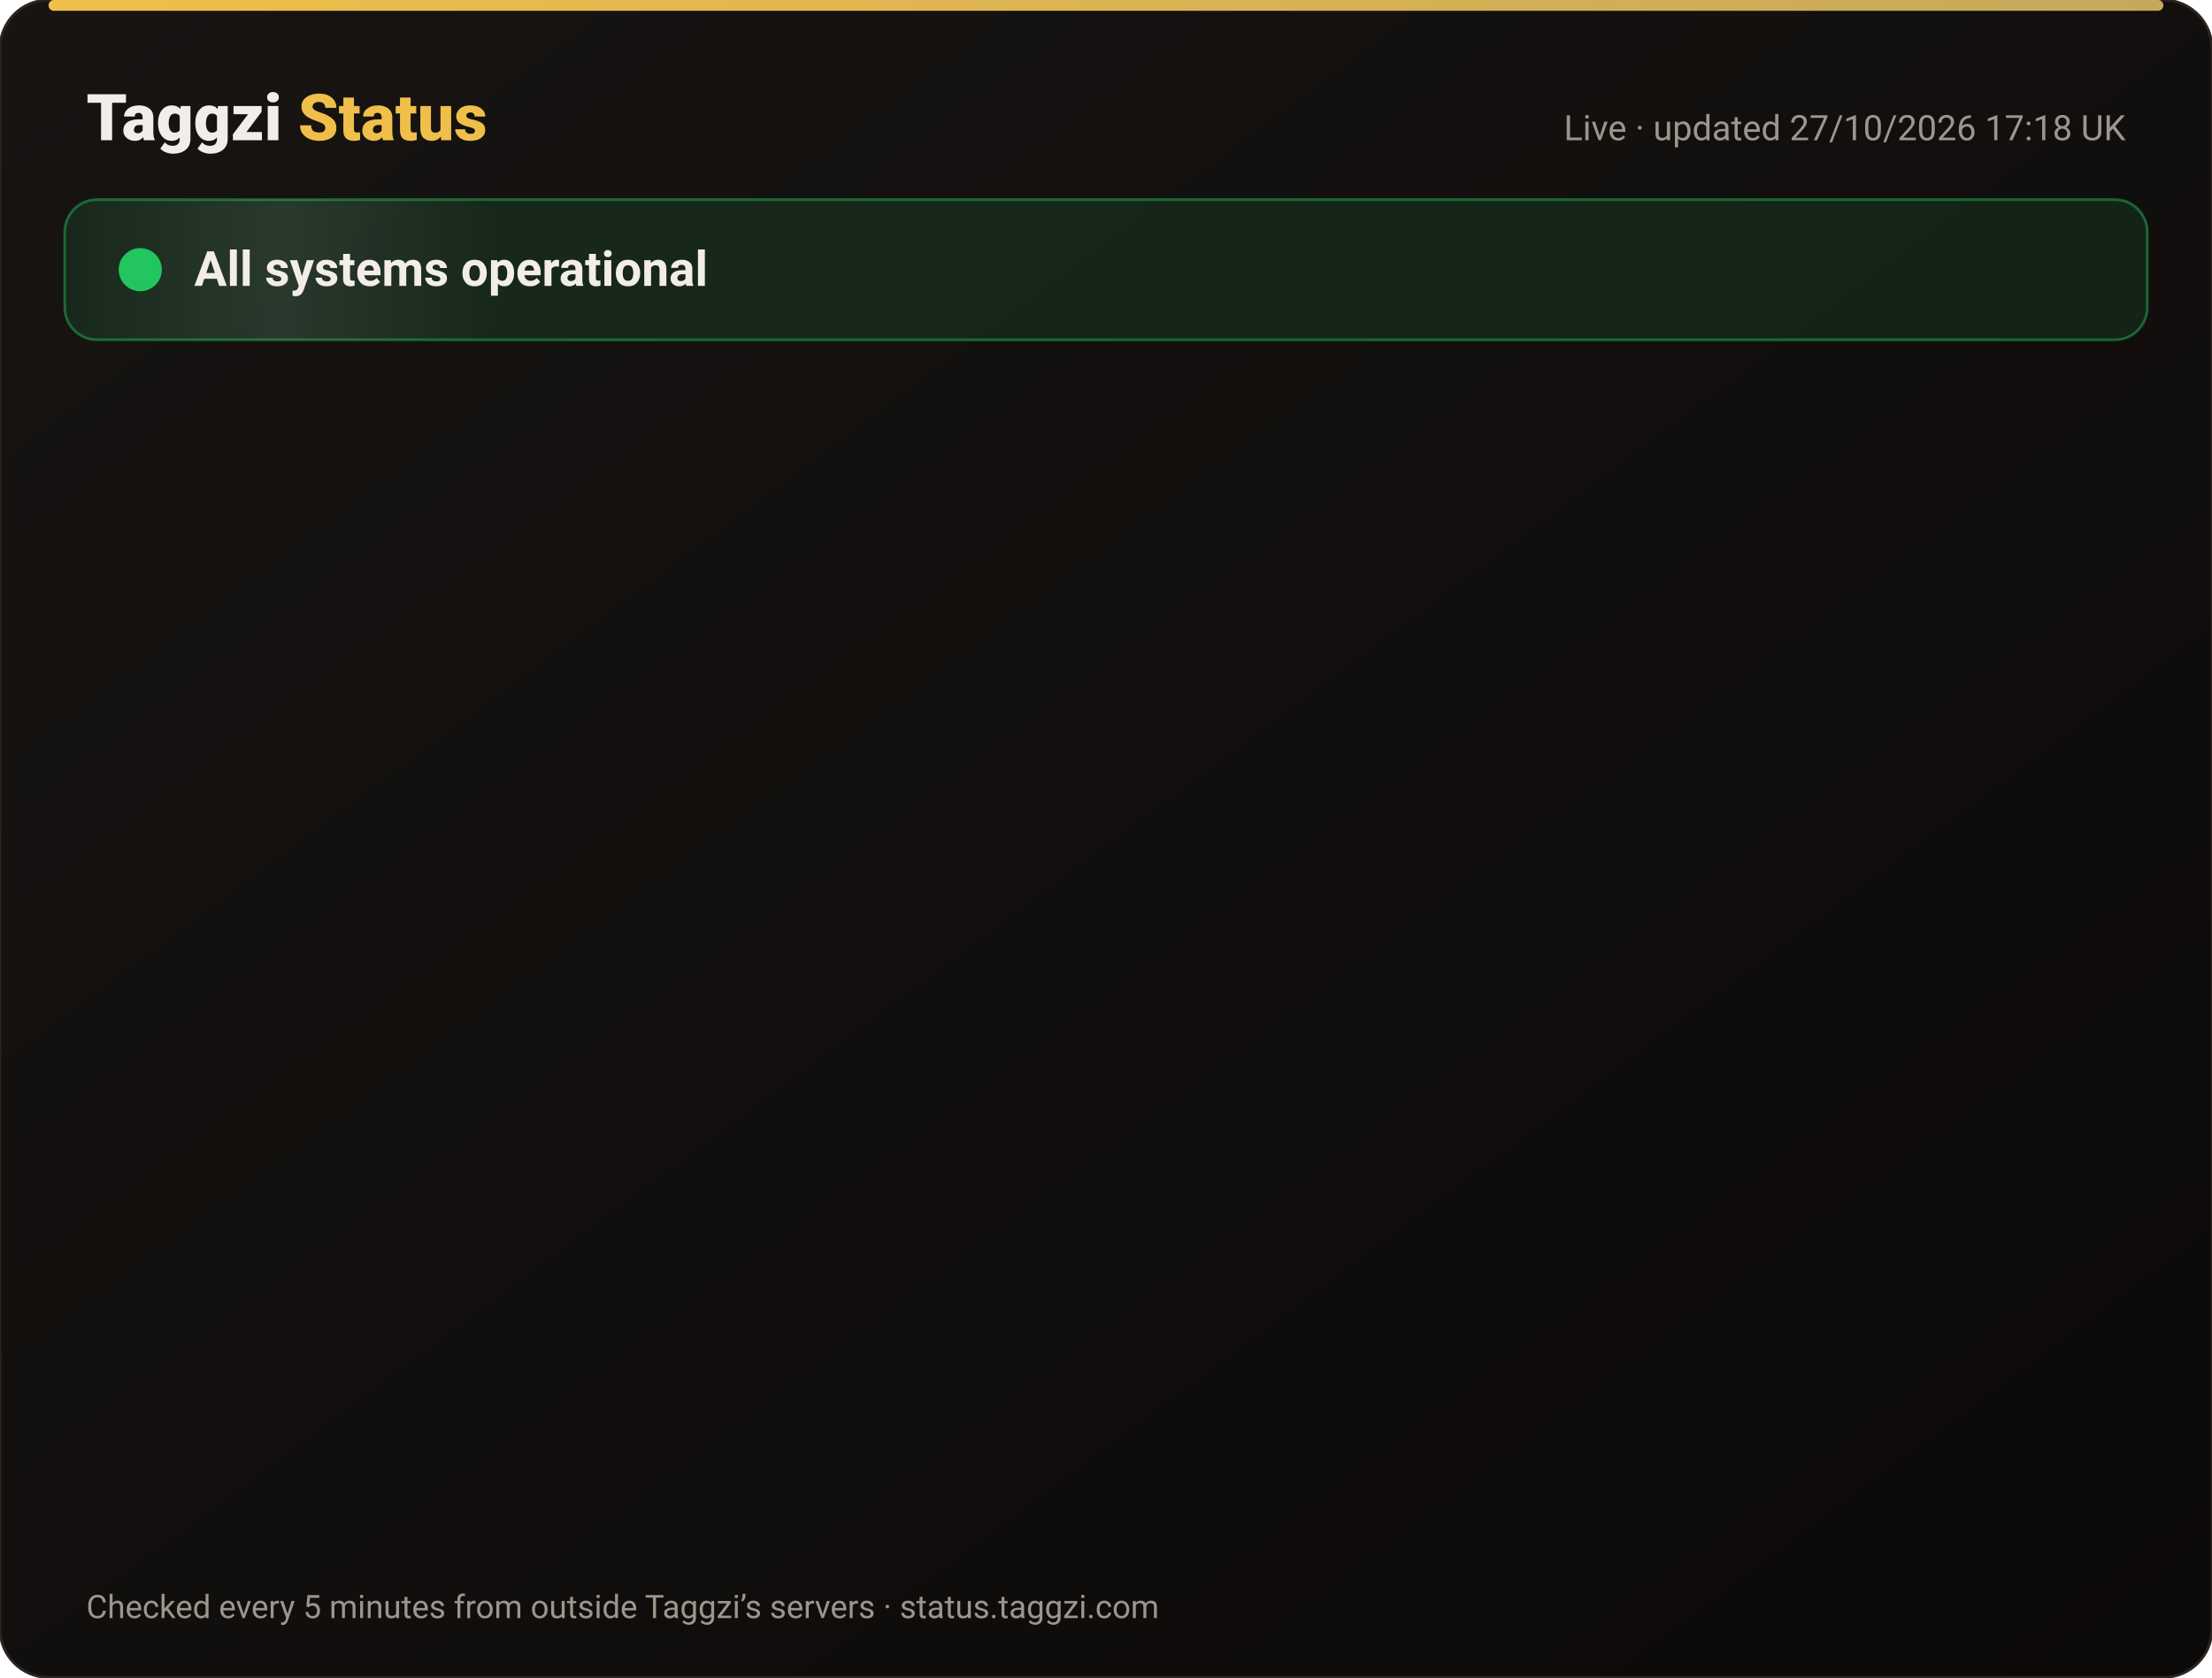
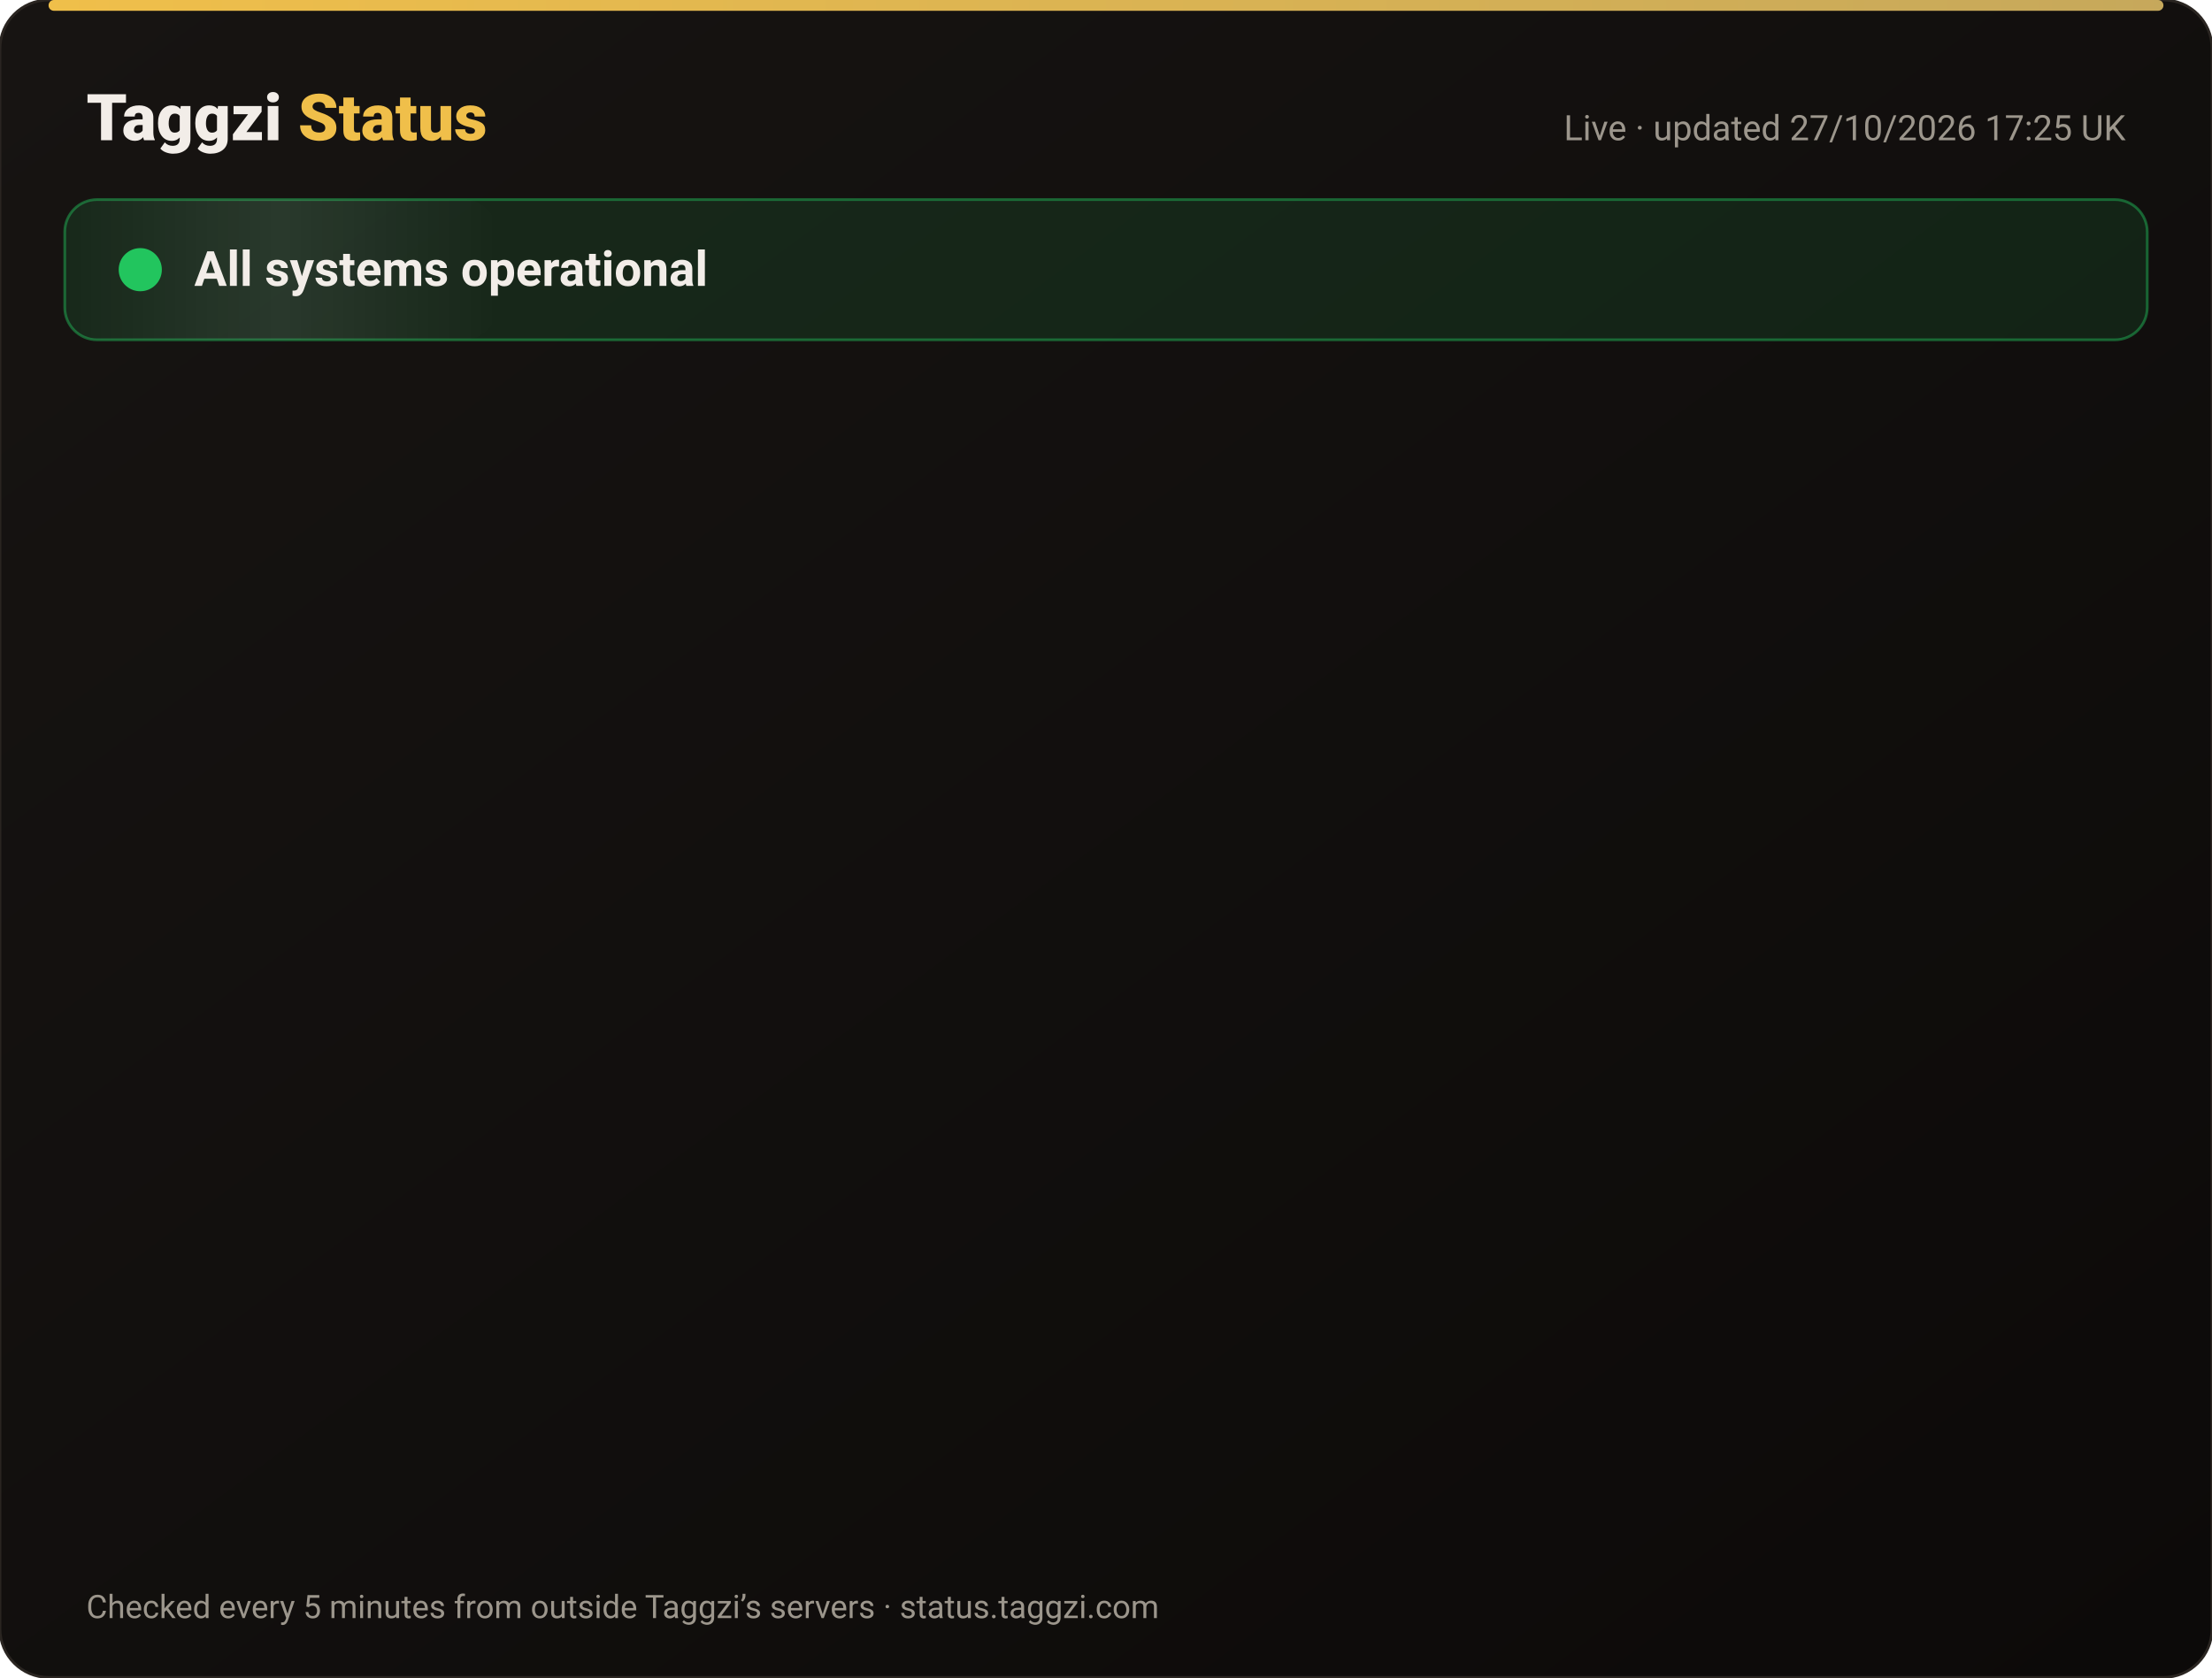
<svg xmlns="http://www.w3.org/2000/svg" width="820" height="622" viewBox="0 0 820 622" font-family="-apple-system,Segoe UI,Roboto,Helvetica,Arial,sans-serif">
  <defs>
    <linearGradient id="bg" x1="0" y1="0" x2="1" y2="1">
      <stop offset="0" stop-color="#171412" />
      <stop offset="1" stop-color="#0C0A09" />
    </linearGradient>
    <linearGradient id="gold" x1="0" x2="1">
      <stop offset="0" stop-color="#F0BF4A" />
      <stop offset="1" stop-color="#c6a85b" />
    </linearGradient>
    <linearGradient id="shine" x1="0" x2="1">
      <stop offset="0" stop-color="#fff" stop-opacity="0" />
      <stop offset=".5" stop-color="#fff" stop-opacity=".08" />
      <stop offset="1" stop-color="#fff" stop-opacity="0" />
    </linearGradient>
  </defs>
  <rect width="820" height="622" rx="18" fill="url(#bg)" stroke="#2a2521" />
  <rect x="18" y="0" width="784" height="4" rx="2" fill="url(#gold)" />
  <text x="32" y="52" font-size="24" font-weight="800" fill="#F2EDE8">Taggzi <tspan fill="#F0BF4A">Status</tspan>
  </text>
-   <text x="788" y="52" font-size="13" fill="#9C968C" text-anchor="end">Live · updated 27/10/2026 17:18 UK</text>
+   <text x="788" y="52" font-size="13" fill="#9C968C" text-anchor="end">Live · updated 27/10/2026 17:25 UK</text>
  <rect x="24" y="74" width="772" height="52" rx="12" fill="#22c55e" fill-opacity=".12" stroke="#22c55e" stroke-opacity=".45" />
  <rect x="24" y="74" width="160" height="52" rx="12" fill="url(#shine)">
    <animate attributeName="x" from="-160" to="820" dur="4s" repeatCount="indefinite" />
  </rect>
  <circle cx="52" cy="100" r="7" fill="#22c55e" />
  <circle cx="52" cy="100" r="7" fill="none" stroke="#22c55e" stroke-width="2">
    <animate attributeName="r" values="7;15;7" dur="2s" repeatCount="indefinite" />
    <animate attributeName="opacity" values=".9;0;.9" dur="2s" repeatCount="indefinite" />
  </circle>
  <text x="72" y="106" font-size="18" font-weight="700" fill="#F2EDE8">All systems operational</text>
  <g opacity="0">
    <animate attributeName="opacity" from="0" to="1" begin="0.00s" dur=".6s" fill="freeze" />
    <line x1="32" y1="188" x2="788" y2="188" stroke="#2a2521" />
    <circle cx="44" cy="166" r="6" fill="#22c55e">
      <animate attributeName="opacity" values="1;.45;1" dur="2.4s" begin="0.00s" repeatCount="indefinite" />
    </circle>
    <text x="62" y="171" font-size="15" font-weight="650" fill="#F2EDE8">Website</text>
    <text x="630" y="171" font-size="13" fill="#9C968C" text-anchor="end">99.98% uptime</text>
    <rect x="648" y="154" width="140" height="24" rx="12" fill="#22c55e" fill-opacity=".14" stroke="#22c55e" stroke-opacity=".5" />
    <text x="718" y="171" font-size="12" font-weight="700" fill="#22c55e" text-anchor="middle">Operational</text>
  </g>
  <g opacity="0">
    <animate attributeName="opacity" from="0" to="1" begin="0.15s" dur=".6s" fill="freeze" />
    <line x1="32" y1="234" x2="788" y2="234" stroke="#2a2521" />
    <circle cx="44" cy="212" r="6" fill="#22c55e">
      <animate attributeName="opacity" values="1;.45;1" dur="2.4s" begin="0.15s" repeatCount="indefinite" />
    </circle>
    <text x="62" y="217" font-size="15" font-weight="650" fill="#F2EDE8">Tag scans</text>
    <text x="630" y="217" font-size="13" fill="#9C968C" text-anchor="end">99.98% uptime</text>
    <rect x="648" y="200" width="140" height="24" rx="12" fill="#22c55e" fill-opacity=".14" stroke="#22c55e" stroke-opacity=".5" />
    <text x="718" y="217" font-size="12" font-weight="700" fill="#22c55e" text-anchor="middle">Operational</text>
  </g>
  <g opacity="0">
    <animate attributeName="opacity" from="0" to="1" begin="0.30s" dur=".6s" fill="freeze" />
    <line x1="32" y1="280" x2="788" y2="280" stroke="#2a2521" />
    <circle cx="44" cy="258" r="6" fill="#22c55e">
      <animate attributeName="opacity" values="1;.45;1" dur="2.4s" begin="0.30s" repeatCount="indefinite" />
    </circle>
    <text x="62" y="263" font-size="15" font-weight="650" fill="#F2EDE8">Manual tag lookup</text>
    <text x="630" y="263" font-size="13" fill="#9C968C" text-anchor="end">99.98% uptime</text>
    <rect x="648" y="246" width="140" height="24" rx="12" fill="#22c55e" fill-opacity=".14" stroke="#22c55e" stroke-opacity=".5" />
    <text x="718" y="263" font-size="12" font-weight="700" fill="#22c55e" text-anchor="middle">Operational</text>
  </g>
  <g opacity="0">
    <animate attributeName="opacity" from="0" to="1" begin="0.45s" dur=".6s" fill="freeze" />
    <line x1="32" y1="326" x2="788" y2="326" stroke="#2a2521" />
    <circle cx="44" cy="304" r="6" fill="#22c55e">
      <animate attributeName="opacity" values="1;.45;1" dur="2.4s" begin="0.45s" repeatCount="indefinite" />
    </circle>
    <text x="62" y="309" font-size="15" font-weight="650" fill="#F2EDE8">App &amp; login</text>
    <text x="630" y="309" font-size="13" fill="#9C968C" text-anchor="end">99.98% uptime</text>
    <rect x="648" y="292" width="140" height="24" rx="12" fill="#22c55e" fill-opacity=".14" stroke="#22c55e" stroke-opacity=".5" />
    <text x="718" y="309" font-size="12" font-weight="700" fill="#22c55e" text-anchor="middle">Operational</text>
  </g>
  <g opacity="0">
    <animate attributeName="opacity" from="0" to="1" begin="0.60s" dur=".6s" fill="freeze" />
    <line x1="32" y1="372" x2="788" y2="372" stroke="#2a2521" />
    <circle cx="44" cy="350" r="6" fill="#22c55e">
      <animate attributeName="opacity" values="1;.45;1" dur="2.4s" begin="0.60s" repeatCount="indefinite" />
    </circle>
    <text x="62" y="355" font-size="15" font-weight="650" fill="#F2EDE8">Community alerts</text>
    <text x="630" y="355" font-size="13" fill="#9C968C" text-anchor="end">99.98% uptime</text>
    <rect x="648" y="338" width="140" height="24" rx="12" fill="#22c55e" fill-opacity=".14" stroke="#22c55e" stroke-opacity=".5" />
    <text x="718" y="355" font-size="12" font-weight="700" fill="#22c55e" text-anchor="middle">Operational</text>
  </g>
  <g opacity="0">
    <animate attributeName="opacity" from="0" to="1" begin="0.75s" dur=".6s" fill="freeze" />
    <line x1="32" y1="418" x2="788" y2="418" stroke="#2a2521" />
    <circle cx="44" cy="396" r="6" fill="#22c55e">
      <animate attributeName="opacity" values="1;.45;1" dur="2.4s" begin="0.75s" repeatCount="indefinite" />
    </circle>
    <text x="62" y="401" font-size="15" font-weight="650" fill="#F2EDE8">Private calling</text>
    <text x="630" y="401" font-size="13" fill="#9C968C" text-anchor="end">99.98% uptime</text>
    <rect x="648" y="384" width="140" height="24" rx="12" fill="#22c55e" fill-opacity=".14" stroke="#22c55e" stroke-opacity=".5" />
    <text x="718" y="401" font-size="12" font-weight="700" fill="#22c55e" text-anchor="middle">Operational</text>
  </g>
  <g opacity="0">
    <animate attributeName="opacity" from="0" to="1" begin="0.90s" dur=".6s" fill="freeze" />
    <line x1="32" y1="464" x2="788" y2="464" stroke="#2a2521" />
    <circle cx="44" cy="442" r="6" fill="#22c55e">
      <animate attributeName="opacity" values="1;.45;1" dur="2.4s" begin="0.90s" repeatCount="indefinite" />
    </circle>
    <text x="62" y="447" font-size="15" font-weight="650" fill="#F2EDE8">Payments</text>
    <text x="630" y="447" font-size="13" fill="#9C968C" text-anchor="end">99.96% uptime</text>
    <rect x="648" y="430" width="140" height="24" rx="12" fill="#22c55e" fill-opacity=".14" stroke="#22c55e" stroke-opacity=".5" />
    <text x="718" y="447" font-size="12" font-weight="700" fill="#22c55e" text-anchor="middle">Operational</text>
  </g>
  <g opacity="0">
    <animate attributeName="opacity" from="0" to="1" begin="1.05s" dur=".6s" fill="freeze" />
    <line x1="32" y1="510" x2="788" y2="510" stroke="#2a2521" />
    <circle cx="44" cy="488" r="6" fill="#22c55e">
      <animate attributeName="opacity" values="1;.45;1" dur="2.4s" begin="1.05s" repeatCount="indefinite" />
    </circle>
    <text x="62" y="493" font-size="15" font-weight="650" fill="#F2EDE8">Email &amp; support</text>
    <text x="630" y="493" font-size="13" fill="#9C968C" text-anchor="end">99.98% uptime</text>
    <rect x="648" y="476" width="140" height="24" rx="12" fill="#22c55e" fill-opacity=".14" stroke="#22c55e" stroke-opacity=".5" />
    <text x="718" y="493" font-size="12" font-weight="700" fill="#22c55e" text-anchor="middle">Operational</text>
  </g>
  <g opacity="0">
    <animate attributeName="opacity" from="0" to="1" begin="1.20s" dur=".6s" fill="freeze" />
    <line x1="32" y1="556" x2="788" y2="556" stroke="#2a2521" />
    <circle cx="44" cy="534" r="6" fill="#22c55e">
      <animate attributeName="opacity" values="1;.45;1" dur="2.4s" begin="1.20s" repeatCount="indefinite" />
    </circle>
    <text x="62" y="539" font-size="15" font-weight="650" fill="#F2EDE8">Secure connection (SSL)</text>
    <text x="630" y="539" font-size="13" fill="#9C968C" text-anchor="end">100.00% uptime</text>
    <rect x="648" y="522" width="140" height="24" rx="12" fill="#22c55e" fill-opacity=".14" stroke="#22c55e" stroke-opacity=".5" />
    <text x="718" y="539" font-size="12" font-weight="700" fill="#22c55e" text-anchor="middle">Operational</text>
  </g>
  <text x="32" y="600" font-size="12" fill="#9C968C">Checked every 5 minutes from outside Taggzi’s servers · status.taggzi.com</text>
</svg>
